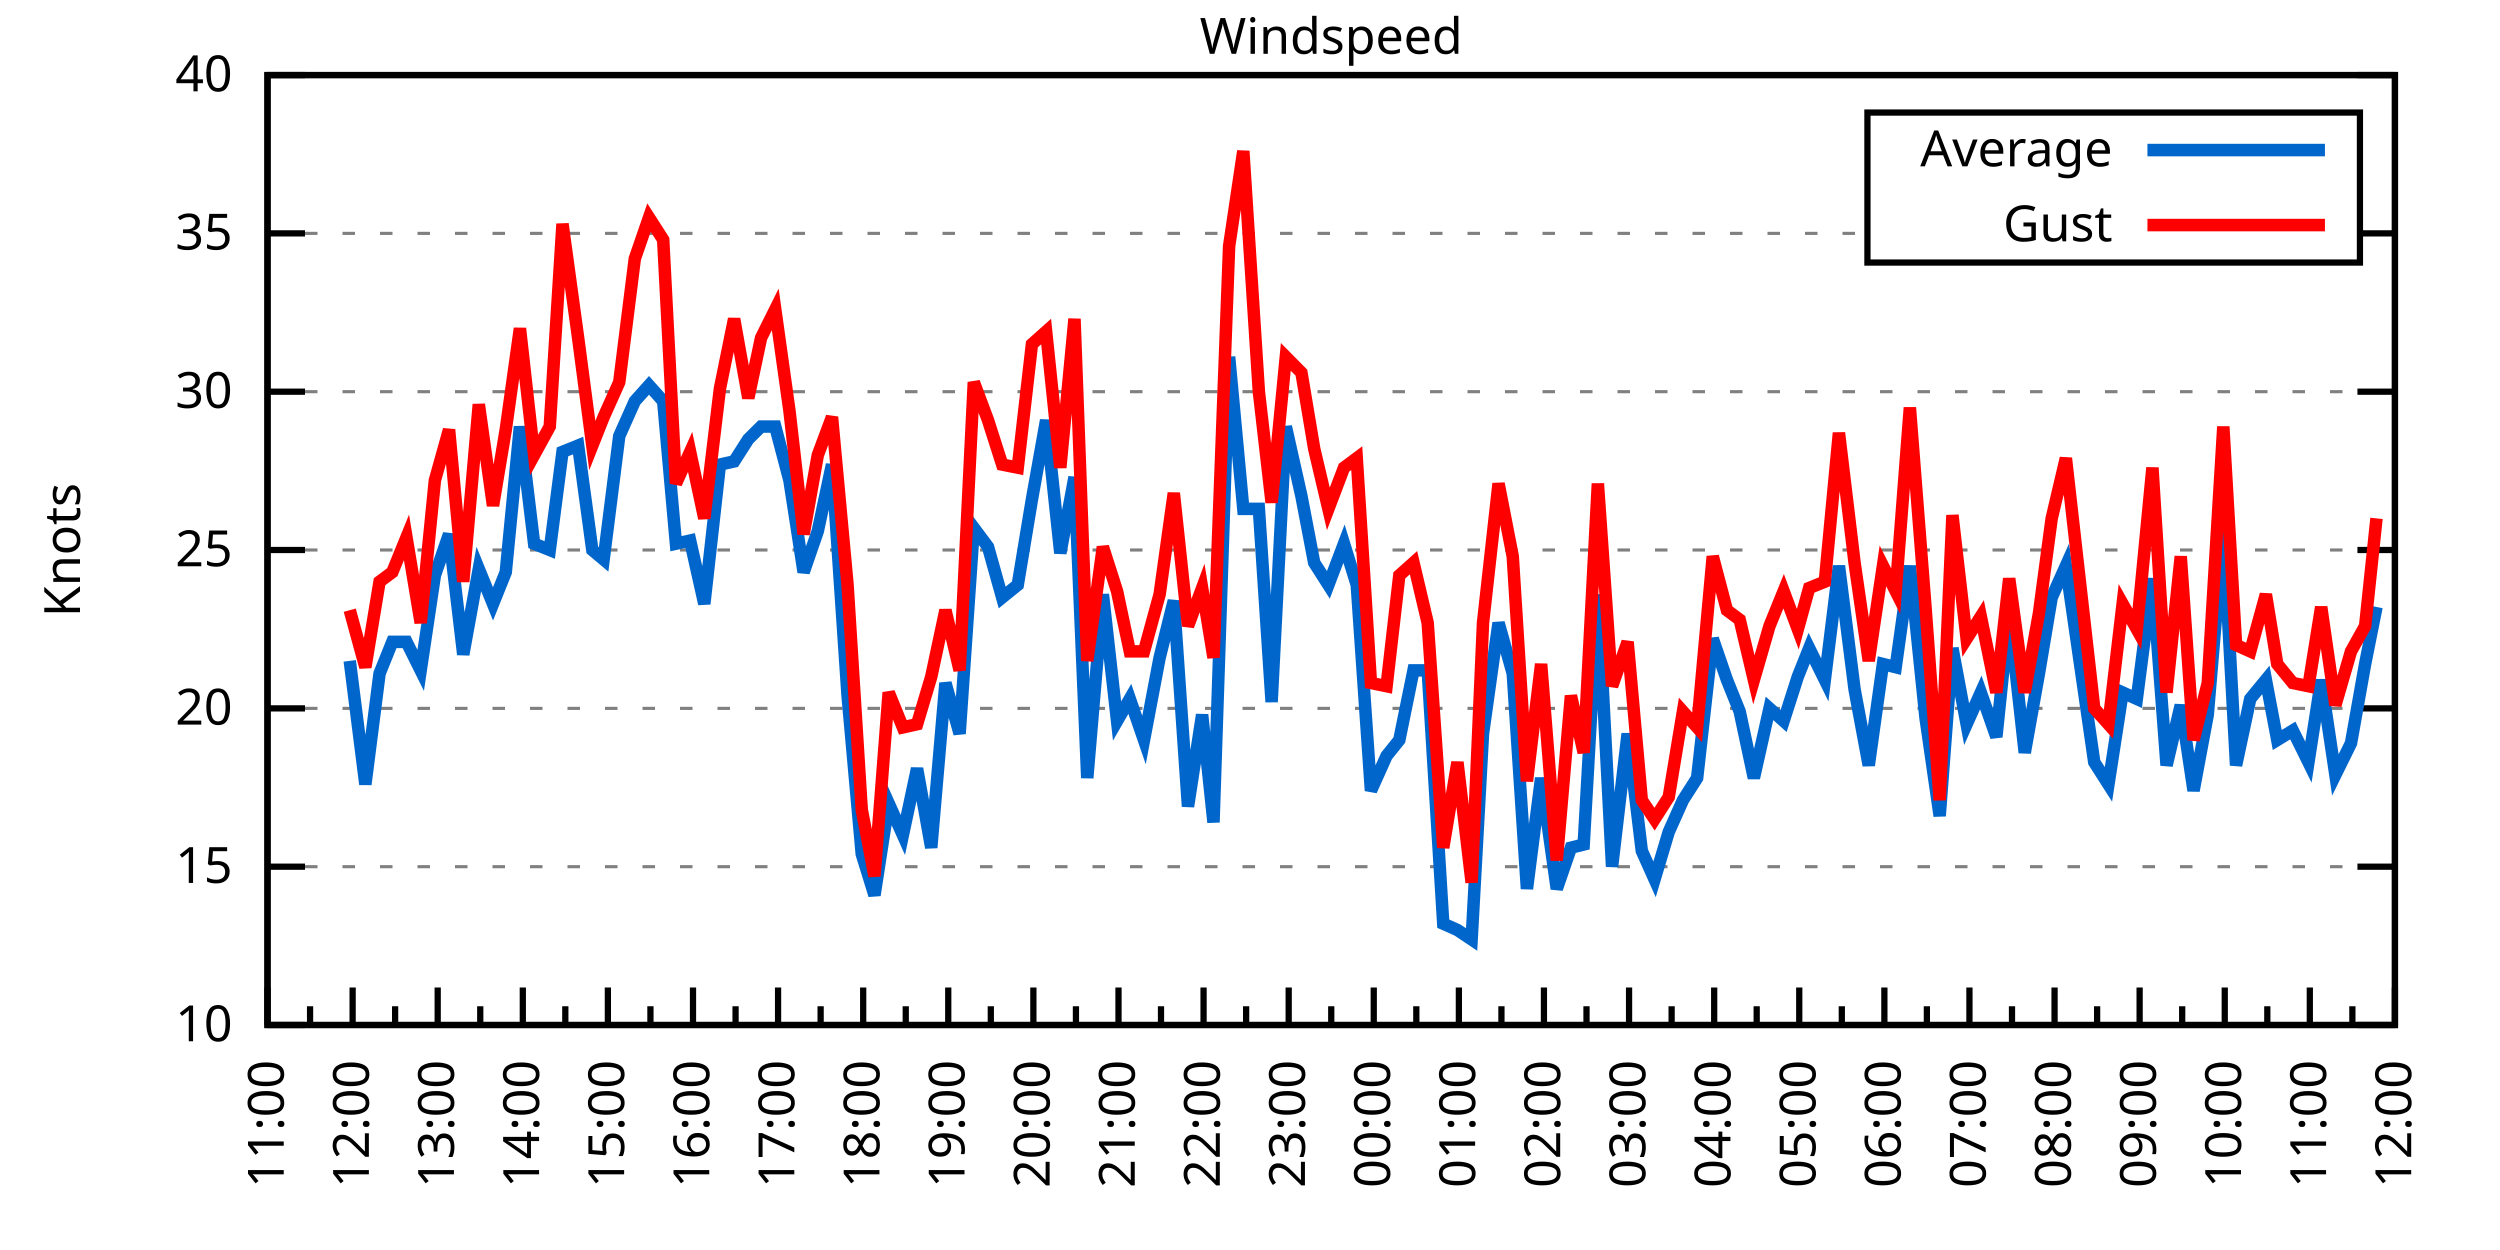
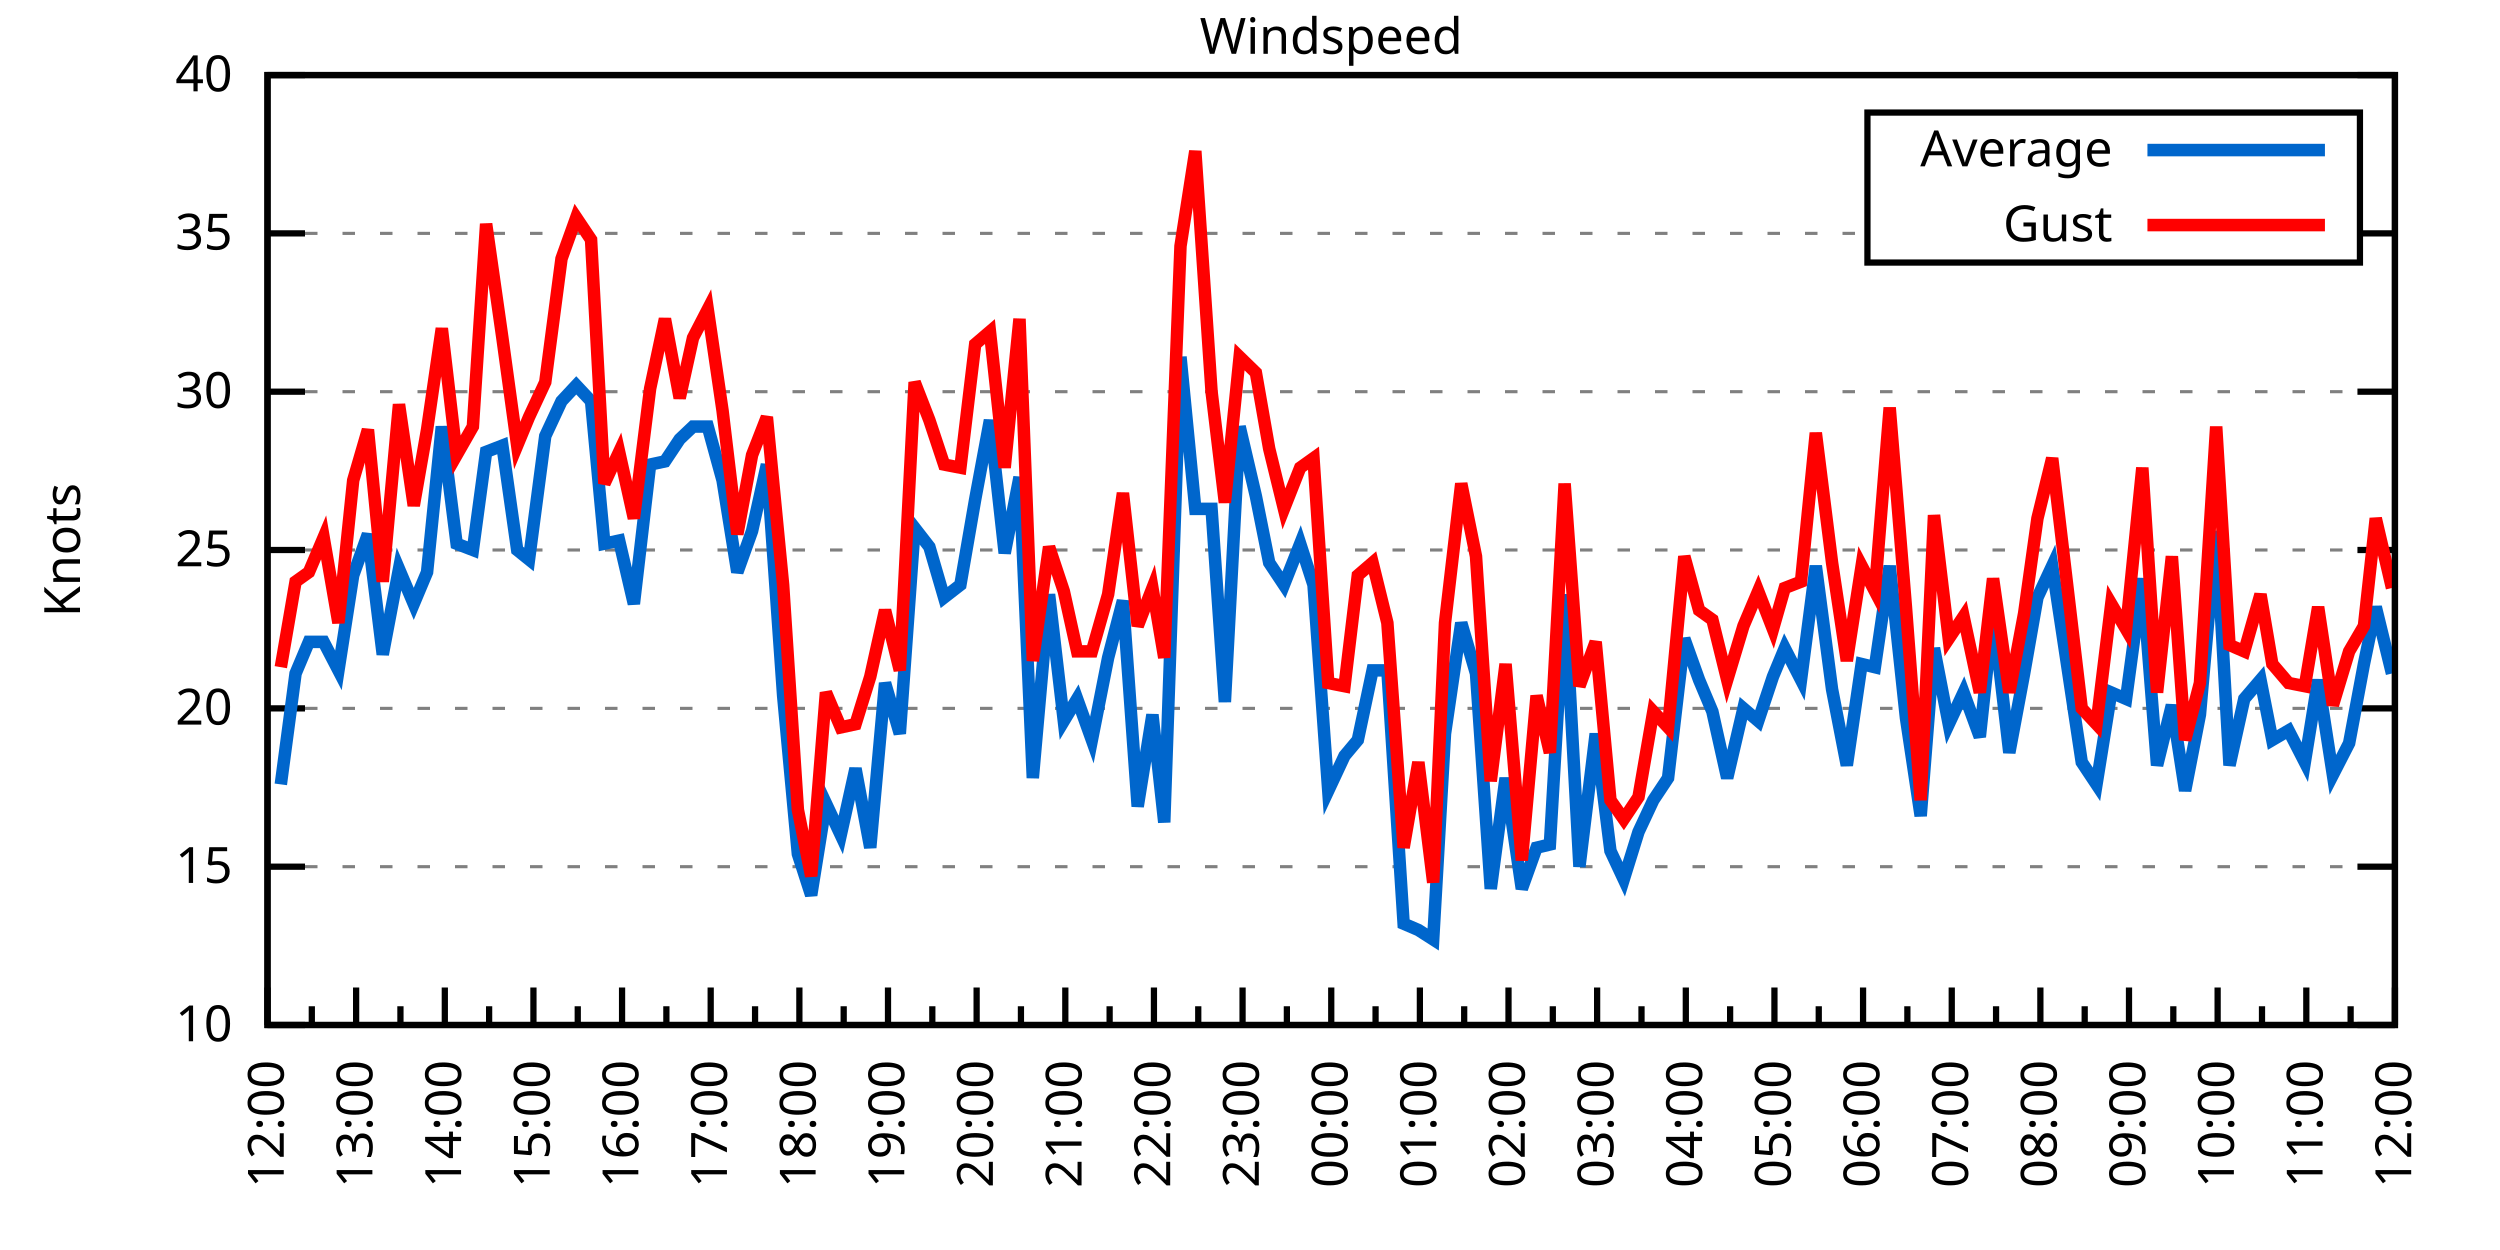
<svg xmlns="http://www.w3.org/2000/svg" xmlns:xlink="http://www.w3.org/1999/xlink" width="400" height="200" viewBox="0 0 400 200">
  <g id="gnuplot_canvas">
    <rect x="0" y="0" width="400" height="200" fill="none" />
    <defs>
      <circle id="gpDot" r="0.5" stroke-width="0.5" stroke="currentColor" />
      <path id="gpPt0" stroke-width="0.333" stroke="currentColor" d="M-1,0 h2 M0,-1 v2" />
      <path id="gpPt1" stroke-width="0.333" stroke="currentColor" d="M-1,-1 L1,1 M1,-1 L-1,1" />
      <path id="gpPt2" stroke-width="0.333" stroke="currentColor" d="M-1,0 L1,0 M0,-1 L0,1 M-1,-1 L1,1 M-1,1 L1,-1" />
      <rect id="gpPt3" stroke-width="0.333" stroke="currentColor" x="-1" y="-1" width="2" height="2" />
      <rect id="gpPt4" stroke-width="0.333" stroke="currentColor" fill="currentColor" x="-1" y="-1" width="2" height="2" />
      <circle id="gpPt5" stroke-width="0.333" stroke="currentColor" cx="0" cy="0" r="1" />
      <use xlink:href="#gpPt5" id="gpPt6" fill="currentColor" stroke="none" />
      <path id="gpPt7" stroke-width="0.333" stroke="currentColor" d="M0,-1.33 L-1.33,0.67 L1.33,0.67 z" />
      <use xlink:href="#gpPt7" id="gpPt8" fill="currentColor" stroke="none" />
      <use xlink:href="#gpPt7" id="gpPt9" stroke="currentColor" transform="rotate(180)" />
      <use xlink:href="#gpPt9" id="gpPt10" fill="currentColor" stroke="none" />
      <use xlink:href="#gpPt3" id="gpPt11" stroke="currentColor" transform="rotate(45)" />
      <use xlink:href="#gpPt11" id="gpPt12" fill="currentColor" stroke="none" />
      <path id="gpPt13" stroke-width="0.333" stroke="currentColor" d="M0,1.330 L1.265,0.411 L0.782,-1.067 L-0.782,-1.076 L-1.265,0.411 z" />
      <use xlink:href="#gpPt13" id="gpPt14" fill="currentColor" stroke="none" />
      <filter id="textbox" filterUnits="objectBoundingBox" x="0" y="0" height="1" width="1">
        <feFlood flood-color="white" flood-opacity="1" result="bgnd" />
        <feComposite in="SourceGraphic" in2="bgnd" operator="atop" />
      </filter>
      <filter id="greybox" filterUnits="objectBoundingBox" x="0" y="0" height="1" width="1">
        <feFlood flood-color="lightgrey" flood-opacity="1" result="grey" />
        <feComposite in="SourceGraphic" in2="grey" operator="atop" />
      </filter>
    </defs>
    <g fill="none" color="white" stroke="currentColor" stroke-width="1.00" stroke-linecap="butt" stroke-linejoin="miter">
</g>
    <g fill="none" color="black" stroke="currentColor" stroke-width="1.00" stroke-linecap="butt" stroke-linejoin="miter">
      <g stroke="none" shape-rendering="crispEdges">
        <polygon fill="rgb(255, 255, 255)" points="42.80,164.00 383.18,164.00 383.18,12.02 42.80,12.02 " />
      </g>
    </g>
    <g fill="none" color="black" stroke="currentColor" stroke-width="1.00" stroke-linecap="butt" stroke-linejoin="miter">
</g>
    <g fill="none" color="black" stroke="black" stroke-width="0.50" stroke-linecap="butt" stroke-linejoin="miter">
</g>
    <g fill="none" color="gray" stroke="currentColor" stroke-width="0.50" stroke-linecap="butt" stroke-linejoin="miter">
      <path stroke="gray" stroke-dasharray="2,4" class="gridline" d="M42.80,164.00 L383.19,164.00  " />
    </g>
    <g fill="none" color="gray" stroke="gray" stroke-width="1.00" stroke-linecap="butt" stroke-linejoin="miter">
</g>
    <g fill="none" color="black" stroke="currentColor" stroke-width="1.00" stroke-linecap="butt" stroke-linejoin="miter">
      <path stroke="black" d="M42.80,164.00 L48.80,164.00 M383.19,164.00 L377.19,164.00  " />
      <g transform="translate(37.20,166.60)" stroke="none" fill="black" font-family="Sans" font-size="8.00" text-anchor="end">
        <text>
          <tspan font-family="Sans"> 10</tspan>
        </text>
      </g>
    </g>
    <g fill="none" color="black" stroke="currentColor" stroke-width="1.00" stroke-linecap="butt" stroke-linejoin="miter">
</g>
    <g fill="none" color="black" stroke="black" stroke-width="0.50" stroke-linecap="butt" stroke-linejoin="miter">
</g>
    <g fill="none" color="gray" stroke="currentColor" stroke-width="0.50" stroke-linecap="butt" stroke-linejoin="miter">
      <path stroke="gray" stroke-dasharray="2,4" class="gridline" d="M42.80,138.67 L383.19,138.67  " />
    </g>
    <g fill="none" color="gray" stroke="gray" stroke-width="1.00" stroke-linecap="butt" stroke-linejoin="miter">
</g>
    <g fill="none" color="black" stroke="currentColor" stroke-width="1.00" stroke-linecap="butt" stroke-linejoin="miter">
      <path stroke="black" d="M42.80,138.67 L48.80,138.67 M383.19,138.67 L377.19,138.67  " />
      <g transform="translate(37.20,141.27)" stroke="none" fill="black" font-family="Sans" font-size="8.00" text-anchor="end">
        <text>
          <tspan font-family="Sans"> 15</tspan>
        </text>
      </g>
    </g>
    <g fill="none" color="black" stroke="currentColor" stroke-width="1.00" stroke-linecap="butt" stroke-linejoin="miter">
</g>
    <g fill="none" color="black" stroke="black" stroke-width="0.50" stroke-linecap="butt" stroke-linejoin="miter">
</g>
    <g fill="none" color="gray" stroke="currentColor" stroke-width="0.50" stroke-linecap="butt" stroke-linejoin="miter">
      <path stroke="gray" stroke-dasharray="2,4" class="gridline" d="M42.80,113.34 L383.19,113.34  " />
    </g>
    <g fill="none" color="gray" stroke="gray" stroke-width="1.00" stroke-linecap="butt" stroke-linejoin="miter">
</g>
    <g fill="none" color="black" stroke="currentColor" stroke-width="1.00" stroke-linecap="butt" stroke-linejoin="miter">
      <path stroke="black" d="M42.80,113.34 L48.80,113.34 M383.19,113.34 L377.19,113.34  " />
      <g transform="translate(37.20,115.94)" stroke="none" fill="black" font-family="Sans" font-size="8.00" text-anchor="end">
        <text>
          <tspan font-family="Sans"> 20</tspan>
        </text>
      </g>
    </g>
    <g fill="none" color="black" stroke="currentColor" stroke-width="1.00" stroke-linecap="butt" stroke-linejoin="miter">
</g>
    <g fill="none" color="black" stroke="black" stroke-width="0.50" stroke-linecap="butt" stroke-linejoin="miter">
</g>
    <g fill="none" color="gray" stroke="currentColor" stroke-width="0.50" stroke-linecap="butt" stroke-linejoin="miter">
      <path stroke="gray" stroke-dasharray="2,4" class="gridline" d="M42.80,88.00 L383.19,88.00  " />
    </g>
    <g fill="none" color="gray" stroke="gray" stroke-width="1.00" stroke-linecap="butt" stroke-linejoin="miter">
</g>
    <g fill="none" color="black" stroke="currentColor" stroke-width="1.00" stroke-linecap="butt" stroke-linejoin="miter">
      <path stroke="black" d="M42.80,88.00 L48.80,88.00 M383.19,88.00 L377.19,88.00  " />
      <g transform="translate(37.20,90.60)" stroke="none" fill="black" font-family="Sans" font-size="8.00" text-anchor="end">
        <text>
          <tspan font-family="Sans"> 25</tspan>
        </text>
      </g>
    </g>
    <g fill="none" color="black" stroke="currentColor" stroke-width="1.00" stroke-linecap="butt" stroke-linejoin="miter">
</g>
    <g fill="none" color="black" stroke="black" stroke-width="0.50" stroke-linecap="butt" stroke-linejoin="miter">
</g>
    <g fill="none" color="gray" stroke="currentColor" stroke-width="0.50" stroke-linecap="butt" stroke-linejoin="miter">
      <path stroke="gray" stroke-dasharray="2,4" class="gridline" d="M42.80,62.67 L383.19,62.67  " />
    </g>
    <g fill="none" color="gray" stroke="gray" stroke-width="1.00" stroke-linecap="butt" stroke-linejoin="miter">
</g>
    <g fill="none" color="black" stroke="currentColor" stroke-width="1.00" stroke-linecap="butt" stroke-linejoin="miter">
      <path stroke="black" d="M42.80,62.67 L48.80,62.67 M383.19,62.67 L377.19,62.67  " />
      <g transform="translate(37.20,65.27)" stroke="none" fill="black" font-family="Sans" font-size="8.00" text-anchor="end">
        <text>
          <tspan font-family="Sans"> 30</tspan>
        </text>
      </g>
    </g>
    <g fill="none" color="black" stroke="currentColor" stroke-width="1.00" stroke-linecap="butt" stroke-linejoin="miter">
</g>
    <g fill="none" color="black" stroke="black" stroke-width="0.50" stroke-linecap="butt" stroke-linejoin="miter">
</g>
    <g fill="none" color="gray" stroke="currentColor" stroke-width="0.50" stroke-linecap="butt" stroke-linejoin="miter">
      <path stroke="gray" stroke-dasharray="2,4" class="gridline" d="M42.80,37.34 L298.79,37.34 M377.59,37.34 L383.19,37.34  " />
    </g>
    <g fill="none" color="gray" stroke="gray" stroke-width="1.00" stroke-linecap="butt" stroke-linejoin="miter">
</g>
    <g fill="none" color="black" stroke="currentColor" stroke-width="1.00" stroke-linecap="butt" stroke-linejoin="miter">
      <path stroke="black" d="M42.80,37.34 L48.80,37.34 M383.19,37.34 L377.19,37.34  " />
      <g transform="translate(37.20,39.94)" stroke="none" fill="black" font-family="Sans" font-size="8.00" text-anchor="end">
        <text>
          <tspan font-family="Sans"> 35</tspan>
        </text>
      </g>
    </g>
    <g fill="none" color="black" stroke="currentColor" stroke-width="1.00" stroke-linecap="butt" stroke-linejoin="miter">
</g>
    <g fill="none" color="black" stroke="black" stroke-width="0.50" stroke-linecap="butt" stroke-linejoin="miter">
</g>
    <g fill="none" color="gray" stroke="currentColor" stroke-width="0.50" stroke-linecap="butt" stroke-linejoin="miter">
      <path stroke="gray" stroke-dasharray="2,4" class="gridline" d="M42.80,12.01 L383.19,12.01  " />
    </g>
    <g fill="none" color="gray" stroke="gray" stroke-width="1.00" stroke-linecap="butt" stroke-linejoin="miter">
</g>
    <g fill="none" color="black" stroke="currentColor" stroke-width="1.00" stroke-linecap="butt" stroke-linejoin="miter">
      <path stroke="black" d="M42.80,12.01 L48.80,12.01 M383.19,12.01 L377.19,12.01  " />
      <g transform="translate(37.20,14.61)" stroke="none" fill="black" font-family="Sans" font-size="8.00" text-anchor="end">
        <text>
          <tspan font-family="Sans"> 40</tspan>
        </text>
      </g>
    </g>
    <g fill="none" color="black" stroke="currentColor" stroke-width="1.00" stroke-linecap="butt" stroke-linejoin="miter">
      <path stroke="black" d="M42.80,164.00 L42.80,158.00  " />
      <g transform="translate(45.40,169.60) rotate(270)" stroke="none" fill="black" font-family="Sans" font-size="8.00" text-anchor="end">
        <text>
+           <tspan font-family="Sans">12:00</tspan>
+         </text>
+       </g>
+     </g>
+     <g fill="none" color="black" stroke="currentColor" stroke-width="1.00" stroke-linecap="butt" stroke-linejoin="miter">
+       <path stroke="black" d="M49.89,164.00 L49.89,161.00 M56.98,164.00 L56.98,158.00  " />
+       <g transform="translate(59.58,169.60) rotate(270)" stroke="none" fill="black" font-family="Sans" font-size="8.00" text-anchor="end">
+         <text>
+           <tspan font-family="Sans">13:00</tspan>
+         </text>
+       </g>
+     </g>
+     <g fill="none" color="black" stroke="currentColor" stroke-width="1.00" stroke-linecap="butt" stroke-linejoin="miter">
+       <path stroke="black" d="M64.07,164.00 L64.07,161.00 M71.17,164.00 L71.17,158.00  " />
+       <g transform="translate(73.77,169.60) rotate(270)" stroke="none" fill="black" font-family="Sans" font-size="8.00" text-anchor="end">
+         <text>
+           <tspan font-family="Sans">14:00</tspan>
+         </text>
+       </g>
+     </g>
+     <g fill="none" color="black" stroke="currentColor" stroke-width="1.00" stroke-linecap="butt" stroke-linejoin="miter">
+       <path stroke="black" d="M78.26,164.00 L78.26,161.00 M85.35,164.00 L85.35,158.00  " />
+       <g transform="translate(87.95,169.60) rotate(270)" stroke="none" fill="black" font-family="Sans" font-size="8.00" text-anchor="end">
+         <text>
+           <tspan font-family="Sans">15:00</tspan>
+         </text>
+       </g>
+     </g>
+     <g fill="none" color="black" stroke="currentColor" stroke-width="1.00" stroke-linecap="butt" stroke-linejoin="miter">
+       <path stroke="black" d="M92.44,164.00 L92.44,161.00 M99.53,164.00 L99.53,158.00  " />
+       <g transform="translate(102.13,169.60) rotate(270)" stroke="none" fill="black" font-family="Sans" font-size="8.00" text-anchor="end">
+         <text>
+           <tspan font-family="Sans">16:00</tspan>
+         </text>
+       </g>
+     </g>
+     <g fill="none" color="black" stroke="currentColor" stroke-width="1.00" stroke-linecap="butt" stroke-linejoin="miter">
+       <path stroke="black" d="M106.62,164.00 L106.62,161.00 M113.71,164.00 L113.71,158.00  " />
+       <g transform="translate(116.31,169.60) rotate(270)" stroke="none" fill="black" font-family="Sans" font-size="8.00" text-anchor="end">
+         <text>
+           <tspan font-family="Sans">17:00</tspan>
+         </text>
+       </g>
+     </g>
+     <g fill="none" color="black" stroke="currentColor" stroke-width="1.00" stroke-linecap="butt" stroke-linejoin="miter">
+       <path stroke="black" d="M120.81,164.00 L120.81,161.00 M127.90,164.00 L127.90,158.00  " />
+       <g transform="translate(130.50,169.60) rotate(270)" stroke="none" fill="black" font-family="Sans" font-size="8.00" text-anchor="end">
+         <text>
+           <tspan font-family="Sans">18:00</tspan>
+         </text>
+       </g>
+     </g>
+     <g fill="none" color="black" stroke="currentColor" stroke-width="1.00" stroke-linecap="butt" stroke-linejoin="miter">
+       <path stroke="black" d="M134.99,164.00 L134.99,161.00 M142.08,164.00 L142.08,158.00  " />
+       <g transform="translate(144.68,169.60) rotate(270)" stroke="none" fill="black" font-family="Sans" font-size="8.00" text-anchor="end">
+         <text>
+           <tspan font-family="Sans">19:00</tspan>
+         </text>
+       </g>
+     </g>
+     <g fill="none" color="black" stroke="currentColor" stroke-width="1.00" stroke-linecap="butt" stroke-linejoin="miter">
+       <path stroke="black" d="M149.17,164.00 L149.17,161.00 M156.26,164.00 L156.26,158.00  " />
+       <g transform="translate(158.86,169.60) rotate(270)" stroke="none" fill="black" font-family="Sans" font-size="8.00" text-anchor="end">
+         <text>
+           <tspan font-family="Sans">20:00</tspan>
+         </text>
+       </g>
+     </g>
+     <g fill="none" color="black" stroke="currentColor" stroke-width="1.00" stroke-linecap="butt" stroke-linejoin="miter">
+       <path stroke="black" d="M163.35,164.00 L163.35,161.00 M170.45,164.00 L170.45,158.00  " />
+       <g transform="translate(173.05,169.60) rotate(270)" stroke="none" fill="black" font-family="Sans" font-size="8.00" text-anchor="end">
+         <text>
+           <tspan font-family="Sans">21:00</tspan>
+         </text>
+       </g>
+     </g>
+     <g fill="none" color="black" stroke="currentColor" stroke-width="1.00" stroke-linecap="butt" stroke-linejoin="miter">
+       <path stroke="black" d="M177.54,164.00 L177.54,161.00 M184.63,164.00 L184.63,158.00  " />
+       <g transform="translate(187.23,169.60) rotate(270)" stroke="none" fill="black" font-family="Sans" font-size="8.00" text-anchor="end">
+         <text>
+           <tspan font-family="Sans">22:00</tspan>
+         </text>
+       </g>
+     </g>
+     <g fill="none" color="black" stroke="currentColor" stroke-width="1.00" stroke-linecap="butt" stroke-linejoin="miter">
+       <path stroke="black" d="M191.72,164.00 L191.72,161.00 M198.81,164.00 L198.81,158.00  " />
+       <g transform="translate(201.41,169.60) rotate(270)" stroke="none" fill="black" font-family="Sans" font-size="8.00" text-anchor="end">
+         <text>
+           <tspan font-family="Sans">23:00</tspan>
+         </text>
+       </g>
+     </g>
+     <g fill="none" color="black" stroke="currentColor" stroke-width="1.00" stroke-linecap="butt" stroke-linejoin="miter">
+       <path stroke="black" d="M205.90,164.00 L205.90,161.00 M213.00,164.00 L213.00,158.00  " />
+       <g transform="translate(215.60,169.60) rotate(270)" stroke="none" fill="black" font-family="Sans" font-size="8.00" text-anchor="end">
+         <text>
+           <tspan font-family="Sans">00:00</tspan>
+         </text>
+       </g>
+     </g>
+     <g fill="none" color="black" stroke="currentColor" stroke-width="1.00" stroke-linecap="butt" stroke-linejoin="miter">
+       <path stroke="black" d="M220.09,164.00 L220.09,161.00 M227.18,164.00 L227.18,158.00  " />
+       <g transform="translate(229.78,169.60) rotate(270)" stroke="none" fill="black" font-family="Sans" font-size="8.00" text-anchor="end">
+         <text>
+           <tspan font-family="Sans">01:00</tspan>
+         </text>
+       </g>
+     </g>
+     <g fill="none" color="black" stroke="currentColor" stroke-width="1.00" stroke-linecap="butt" stroke-linejoin="miter">
+       <path stroke="black" d="M234.27,164.00 L234.27,161.00 M241.36,164.00 L241.36,158.00  " />
+       <g transform="translate(243.96,169.60) rotate(270)" stroke="none" fill="black" font-family="Sans" font-size="8.00" text-anchor="end">
+         <text>
+           <tspan font-family="Sans">02:00</tspan>
+         </text>
+       </g>
+     </g>
+     <g fill="none" color="black" stroke="currentColor" stroke-width="1.00" stroke-linecap="butt" stroke-linejoin="miter">
+       <path stroke="black" d="M248.45,164.00 L248.45,161.00 M255.54,164.00 L255.54,158.00  " />
+       <g transform="translate(258.14,169.60) rotate(270)" stroke="none" fill="black" font-family="Sans" font-size="8.00" text-anchor="end">
+         <text>
+           <tspan font-family="Sans">03:00</tspan>
+         </text>
+       </g>
+     </g>
+     <g fill="none" color="black" stroke="currentColor" stroke-width="1.00" stroke-linecap="butt" stroke-linejoin="miter">
+       <path stroke="black" d="M262.64,164.00 L262.64,161.00 M269.73,164.00 L269.73,158.00  " />
+       <g transform="translate(272.33,169.60) rotate(270)" stroke="none" fill="black" font-family="Sans" font-size="8.00" text-anchor="end">
+         <text>
+           <tspan font-family="Sans">04:00</tspan>
+         </text>
+       </g>
+     </g>
+     <g fill="none" color="black" stroke="currentColor" stroke-width="1.00" stroke-linecap="butt" stroke-linejoin="miter">
+       <path stroke="black" d="M276.82,164.00 L276.82,161.00 M283.91,164.00 L283.91,158.00  " />
+       <g transform="translate(286.51,169.60) rotate(270)" stroke="none" fill="black" font-family="Sans" font-size="8.00" text-anchor="end">
+         <text>
+           <tspan font-family="Sans">05:00</tspan>
+         </text>
+       </g>
+     </g>
+     <g fill="none" color="black" stroke="currentColor" stroke-width="1.00" stroke-linecap="butt" stroke-linejoin="miter">
+       <path stroke="black" d="M291.00,164.00 L291.00,161.00 M298.09,164.00 L298.09,158.00  " />
+       <g transform="translate(300.69,169.60) rotate(270)" stroke="none" fill="black" font-family="Sans" font-size="8.00" text-anchor="end">
+         <text>
+           <tspan font-family="Sans">06:00</tspan>
+         </text>
+       </g>
+     </g>
+     <g fill="none" color="black" stroke="currentColor" stroke-width="1.00" stroke-linecap="butt" stroke-linejoin="miter">
+       <path stroke="black" d="M305.18,164.00 L305.18,161.00 M312.28,164.00 L312.28,158.00  " />
+       <g transform="translate(314.88,169.60) rotate(270)" stroke="none" fill="black" font-family="Sans" font-size="8.00" text-anchor="end">
+         <text>
+           <tspan font-family="Sans">07:00</tspan>
+         </text>
+       </g>
+     </g>
+     <g fill="none" color="black" stroke="currentColor" stroke-width="1.00" stroke-linecap="butt" stroke-linejoin="miter">
+       <path stroke="black" d="M319.37,164.00 L319.37,161.00 M326.46,164.00 L326.46,158.00  " />
+       <g transform="translate(329.06,169.60) rotate(270)" stroke="none" fill="black" font-family="Sans" font-size="8.00" text-anchor="end">
+         <text>
+           <tspan font-family="Sans">08:00</tspan>
+         </text>
+       </g>
+     </g>
+     <g fill="none" color="black" stroke="currentColor" stroke-width="1.00" stroke-linecap="butt" stroke-linejoin="miter">
+       <path stroke="black" d="M333.55,164.00 L333.55,161.00 M340.64,164.00 L340.64,158.00  " />
+       <g transform="translate(343.24,169.60) rotate(270)" stroke="none" fill="black" font-family="Sans" font-size="8.00" text-anchor="end">
+         <text>
+           <tspan font-family="Sans">09:00</tspan>
+         </text>
+       </g>
+     </g>
+     <g fill="none" color="black" stroke="currentColor" stroke-width="1.00" stroke-linecap="butt" stroke-linejoin="miter">
+       <path stroke="black" d="M347.73,164.00 L347.73,161.00 M354.82,164.00 L354.82,158.00  " />
+       <g transform="translate(357.42,169.60) rotate(270)" stroke="none" fill="black" font-family="Sans" font-size="8.00" text-anchor="end">
+         <text>
+           <tspan font-family="Sans">10:00</tspan>
+         </text>
+       </g>
+     </g>
+     <g fill="none" color="black" stroke="currentColor" stroke-width="1.00" stroke-linecap="butt" stroke-linejoin="miter">
+       <path stroke="black" d="M361.92,164.00 L361.92,161.00 M369.01,164.00 L369.01,158.00  " />
+       <g transform="translate(371.61,169.60) rotate(270)" stroke="none" fill="black" font-family="Sans" font-size="8.00" text-anchor="end">
+         <text>
          <tspan font-family="Sans">11:00</tspan>
        </text>
      </g>
    </g>
    <g fill="none" color="black" stroke="currentColor" stroke-width="1.00" stroke-linecap="butt" stroke-linejoin="miter">
-       <path stroke="black" d="M49.61,164.00 L49.61,161.00 M56.42,164.00 L56.42,158.00  " />
-       <g transform="translate(59.02,169.60) rotate(270)" stroke="none" fill="black" font-family="Sans" font-size="8.00" text-anchor="end">
-         <text>
-           <tspan font-family="Sans">12:00</tspan>
-         </text>
-       </g>
-     </g>
-     <g fill="none" color="black" stroke="currentColor" stroke-width="1.00" stroke-linecap="butt" stroke-linejoin="miter">
-       <path stroke="black" d="M63.22,164.00 L63.22,161.00 M70.03,164.00 L70.03,158.00  " />
-       <g transform="translate(72.63,169.60) rotate(270)" stroke="none" fill="black" font-family="Sans" font-size="8.00" text-anchor="end">
-         <text>
-           <tspan font-family="Sans">13:00</tspan>
-         </text>
-       </g>
-     </g>
-     <g fill="none" color="black" stroke="currentColor" stroke-width="1.00" stroke-linecap="butt" stroke-linejoin="miter">
-       <path stroke="black" d="M76.84,164.00 L76.84,161.00 M83.65,164.00 L83.65,158.00  " />
-       <g transform="translate(86.25,169.60) rotate(270)" stroke="none" fill="black" font-family="Sans" font-size="8.00" text-anchor="end">
-         <text>
-           <tspan font-family="Sans">14:00</tspan>
-         </text>
-       </g>
-     </g>
-     <g fill="none" color="black" stroke="currentColor" stroke-width="1.00" stroke-linecap="butt" stroke-linejoin="miter">
-       <path stroke="black" d="M90.45,164.00 L90.45,161.00 M97.26,164.00 L97.26,158.00  " />
-       <g transform="translate(99.86,169.60) rotate(270)" stroke="none" fill="black" font-family="Sans" font-size="8.00" text-anchor="end">
-         <text>
-           <tspan font-family="Sans">15:00</tspan>
-         </text>
-       </g>
-     </g>
-     <g fill="none" color="black" stroke="currentColor" stroke-width="1.00" stroke-linecap="butt" stroke-linejoin="miter">
-       <path stroke="black" d="M104.07,164.00 L104.07,161.00 M110.88,164.00 L110.88,158.00  " />
-       <g transform="translate(113.48,169.60) rotate(270)" stroke="none" fill="black" font-family="Sans" font-size="8.00" text-anchor="end">
-         <text>
-           <tspan font-family="Sans">16:00</tspan>
-         </text>
-       </g>
-     </g>
-     <g fill="none" color="black" stroke="currentColor" stroke-width="1.00" stroke-linecap="butt" stroke-linejoin="miter">
-       <path stroke="black" d="M117.69,164.00 L117.69,161.00 M124.49,164.00 L124.49,158.00  " />
-       <g transform="translate(127.09,169.60) rotate(270)" stroke="none" fill="black" font-family="Sans" font-size="8.00" text-anchor="end">
-         <text>
-           <tspan font-family="Sans">17:00</tspan>
-         </text>
-       </g>
-     </g>
-     <g fill="none" color="black" stroke="currentColor" stroke-width="1.00" stroke-linecap="butt" stroke-linejoin="miter">
-       <path stroke="black" d="M131.30,164.00 L131.30,161.00 M138.11,164.00 L138.11,158.00  " />
-       <g transform="translate(140.71,169.60) rotate(270)" stroke="none" fill="black" font-family="Sans" font-size="8.00" text-anchor="end">
-         <text>
-           <tspan font-family="Sans">18:00</tspan>
-         </text>
-       </g>
-     </g>
-     <g fill="none" color="black" stroke="currentColor" stroke-width="1.00" stroke-linecap="butt" stroke-linejoin="miter">
-       <path stroke="black" d="M144.92,164.00 L144.92,161.00 M151.72,164.00 L151.72,158.00  " />
-       <g transform="translate(154.32,169.60) rotate(270)" stroke="none" fill="black" font-family="Sans" font-size="8.00" text-anchor="end">
-         <text>
-           <tspan font-family="Sans">19:00</tspan>
-         </text>
-       </g>
-     </g>
-     <g fill="none" color="black" stroke="currentColor" stroke-width="1.00" stroke-linecap="butt" stroke-linejoin="miter">
-       <path stroke="black" d="M158.53,164.00 L158.53,161.00 M165.34,164.00 L165.34,158.00  " />
-       <g transform="translate(167.94,169.60) rotate(270)" stroke="none" fill="black" font-family="Sans" font-size="8.00" text-anchor="end">
-         <text>
-           <tspan font-family="Sans">20:00</tspan>
-         </text>
-       </g>
-     </g>
-     <g fill="none" color="black" stroke="currentColor" stroke-width="1.00" stroke-linecap="butt" stroke-linejoin="miter">
-       <path stroke="black" d="M172.15,164.00 L172.15,161.00 M178.96,164.00 L178.96,158.00  " />
-       <g transform="translate(181.56,169.60) rotate(270)" stroke="none" fill="black" font-family="Sans" font-size="8.00" text-anchor="end">
-         <text>
-           <tspan font-family="Sans">21:00</tspan>
-         </text>
-       </g>
-     </g>
-     <g fill="none" color="black" stroke="currentColor" stroke-width="1.00" stroke-linecap="butt" stroke-linejoin="miter">
-       <path stroke="black" d="M185.76,164.00 L185.76,161.00 M192.57,164.00 L192.57,158.00  " />
-       <g transform="translate(195.17,169.60) rotate(270)" stroke="none" fill="black" font-family="Sans" font-size="8.00" text-anchor="end">
-         <text>
-           <tspan font-family="Sans">22:00</tspan>
-         </text>
-       </g>
-     </g>
-     <g fill="none" color="black" stroke="currentColor" stroke-width="1.00" stroke-linecap="butt" stroke-linejoin="miter">
-       <path stroke="black" d="M199.38,164.00 L199.38,161.00 M206.19,164.00 L206.19,158.00  " />
-       <g transform="translate(208.79,169.60) rotate(270)" stroke="none" fill="black" font-family="Sans" font-size="8.00" text-anchor="end">
-         <text>
-           <tspan font-family="Sans">23:00</tspan>
-         </text>
-       </g>
-     </g>
-     <g fill="none" color="black" stroke="currentColor" stroke-width="1.00" stroke-linecap="butt" stroke-linejoin="miter">
-       <path stroke="black" d="M213.00,164.00 L213.00,161.00 M219.80,164.00 L219.80,158.00  " />
-       <g transform="translate(222.40,169.60) rotate(270)" stroke="none" fill="black" font-family="Sans" font-size="8.00" text-anchor="end">
-         <text>
-           <tspan font-family="Sans">00:00</tspan>
-         </text>
-       </g>
-     </g>
-     <g fill="none" color="black" stroke="currentColor" stroke-width="1.00" stroke-linecap="butt" stroke-linejoin="miter">
-       <path stroke="black" d="M226.61,164.00 L226.61,161.00 M233.42,164.00 L233.42,158.00  " />
-       <g transform="translate(236.02,169.60) rotate(270)" stroke="none" fill="black" font-family="Sans" font-size="8.00" text-anchor="end">
-         <text>
-           <tspan font-family="Sans">01:00</tspan>
-         </text>
-       </g>
-     </g>
-     <g fill="none" color="black" stroke="currentColor" stroke-width="1.00" stroke-linecap="butt" stroke-linejoin="miter">
-       <path stroke="black" d="M240.23,164.00 L240.23,161.00 M247.03,164.00 L247.03,158.00  " />
-       <g transform="translate(249.63,169.60) rotate(270)" stroke="none" fill="black" font-family="Sans" font-size="8.00" text-anchor="end">
-         <text>
-           <tspan font-family="Sans">02:00</tspan>
-         </text>
-       </g>
-     </g>
-     <g fill="none" color="black" stroke="currentColor" stroke-width="1.00" stroke-linecap="butt" stroke-linejoin="miter">
-       <path stroke="black" d="M253.84,164.00 L253.84,161.00 M260.65,164.00 L260.65,158.00  " />
-       <g transform="translate(263.25,169.60) rotate(270)" stroke="none" fill="black" font-family="Sans" font-size="8.00" text-anchor="end">
-         <text>
-           <tspan font-family="Sans">03:00</tspan>
-         </text>
-       </g>
-     </g>
-     <g fill="none" color="black" stroke="currentColor" stroke-width="1.00" stroke-linecap="butt" stroke-linejoin="miter">
-       <path stroke="black" d="M267.46,164.00 L267.46,161.00 M274.27,164.00 L274.27,158.00  " />
-       <g transform="translate(276.87,169.60) rotate(270)" stroke="none" fill="black" font-family="Sans" font-size="8.00" text-anchor="end">
-         <text>
-           <tspan font-family="Sans">04:00</tspan>
-         </text>
-       </g>
-     </g>
-     <g fill="none" color="black" stroke="currentColor" stroke-width="1.00" stroke-linecap="butt" stroke-linejoin="miter">
-       <path stroke="black" d="M281.07,164.00 L281.07,161.00 M287.88,164.00 L287.88,158.00  " />
-       <g transform="translate(290.48,169.60) rotate(270)" stroke="none" fill="black" font-family="Sans" font-size="8.00" text-anchor="end">
-         <text>
-           <tspan font-family="Sans">05:00</tspan>
-         </text>
-       </g>
-     </g>
-     <g fill="none" color="black" stroke="currentColor" stroke-width="1.00" stroke-linecap="butt" stroke-linejoin="miter">
-       <path stroke="black" d="M294.69,164.00 L294.69,161.00 M301.50,164.00 L301.50,158.00  " />
-       <g transform="translate(304.10,169.60) rotate(270)" stroke="none" fill="black" font-family="Sans" font-size="8.00" text-anchor="end">
-         <text>
-           <tspan font-family="Sans">06:00</tspan>
-         </text>
-       </g>
-     </g>
-     <g fill="none" color="black" stroke="currentColor" stroke-width="1.00" stroke-linecap="butt" stroke-linejoin="miter">
-       <path stroke="black" d="M308.30,164.00 L308.30,161.00 M315.11,164.00 L315.11,158.00  " />
-       <g transform="translate(317.71,169.60) rotate(270)" stroke="none" fill="black" font-family="Sans" font-size="8.00" text-anchor="end">
-         <text>
-           <tspan font-family="Sans">07:00</tspan>
-         </text>
-       </g>
-     </g>
-     <g fill="none" color="black" stroke="currentColor" stroke-width="1.00" stroke-linecap="butt" stroke-linejoin="miter">
-       <path stroke="black" d="M321.92,164.00 L321.92,161.00 M328.73,164.00 L328.73,158.00  " />
-       <g transform="translate(331.33,169.60) rotate(270)" stroke="none" fill="black" font-family="Sans" font-size="8.00" text-anchor="end">
-         <text>
-           <tspan font-family="Sans">08:00</tspan>
-         </text>
-       </g>
-     </g>
-     <g fill="none" color="black" stroke="currentColor" stroke-width="1.00" stroke-linecap="butt" stroke-linejoin="miter">
-       <path stroke="black" d="M335.54,164.00 L335.54,161.00 M342.34,164.00 L342.34,158.00  " />
-       <g transform="translate(344.94,169.60) rotate(270)" stroke="none" fill="black" font-family="Sans" font-size="8.00" text-anchor="end">
-         <text>
-           <tspan font-family="Sans">09:00</tspan>
-         </text>
-       </g>
-     </g>
-     <g fill="none" color="black" stroke="currentColor" stroke-width="1.00" stroke-linecap="butt" stroke-linejoin="miter">
-       <path stroke="black" d="M349.15,164.00 L349.15,161.00 M355.96,164.00 L355.96,158.00  " />
-       <g transform="translate(358.56,169.60) rotate(270)" stroke="none" fill="black" font-family="Sans" font-size="8.00" text-anchor="end">
-         <text>
-           <tspan font-family="Sans">10:00</tspan>
-         </text>
-       </g>
-     </g>
-     <g fill="none" color="black" stroke="currentColor" stroke-width="1.00" stroke-linecap="butt" stroke-linejoin="miter">
-       <path stroke="black" d="M362.77,164.00 L362.77,161.00 M369.57,164.00 L369.57,158.00  " />
-       <g transform="translate(372.17,169.60) rotate(270)" stroke="none" fill="black" font-family="Sans" font-size="8.00" text-anchor="end">
-         <text>
-           <tspan font-family="Sans">11:00</tspan>
-         </text>
-       </g>
-     </g>
-     <g fill="none" color="black" stroke="currentColor" stroke-width="1.00" stroke-linecap="butt" stroke-linejoin="miter">
-       <path stroke="black" d="M376.38,164.00 L376.38,161.00 M383.19,164.00 L383.19,158.00  " />
+       <path stroke="black" d="M376.10,164.00 L376.10,161.00 M383.19,164.00 L383.19,158.00  " />
      <g transform="translate(385.79,169.60) rotate(270)" stroke="none" fill="black" font-family="Sans" font-size="8.00" text-anchor="end">
        <text>
          <tspan font-family="Sans">12:00</tspan>
        </text>
      </g>
    </g>
    <g fill="none" color="black" stroke="currentColor" stroke-width="1.00" stroke-linecap="butt" stroke-linejoin="miter">
</g>
    <g fill="none" color="black" stroke="currentColor" stroke-width="1.00" stroke-linecap="butt" stroke-linejoin="miter">
      <path stroke="black" d="M42.80,12.01 L42.80,164.00 L383.19,164.00 L383.19,12.01 L42.80,12.01 Z  " />
    </g>
    <g fill="none" color="black" stroke="currentColor" stroke-width="1.00" stroke-linecap="butt" stroke-linejoin="miter">
      <g transform="translate(12.80,88.01) rotate(270)" stroke="none" fill="black" font-family="Sans" font-size="8.00" text-anchor="middle">
        <text>
          <tspan font-family="Sans">Knots</tspan>
        </text>
      </g>
    </g>
    <g fill="none" color="black" stroke="currentColor" stroke-width="1.00" stroke-linecap="butt" stroke-linejoin="miter">
</g>
    <g fill="none" color="black" stroke="currentColor" stroke-width="1.00" stroke-linecap="butt" stroke-linejoin="miter">
      <path stroke="black" d="M298.79,42.01 L298.79,18.01 L377.59,18.01 L377.59,42.01 L298.79,42.01 Z  " />
    </g>
    <g id="Windspeed_plot_1">
      <g fill="none" color="white" stroke="black" stroke-width="2.00" stroke-linecap="butt" stroke-linejoin="miter">
</g>
      <g fill="none" color="black" stroke="currentColor" stroke-width="2.00" stroke-linecap="butt" stroke-linejoin="miter">
        <g transform="translate(337.99,26.61)" stroke="none" fill="black" font-family="Sans" font-size="8.00" text-anchor="end">
          <text>
            <tspan font-family="Sans">Average</tspan>
          </text>
        </g>
      </g>
      <g fill="none" color="black" stroke="currentColor" stroke-width="2.00" stroke-linecap="butt" stroke-linejoin="miter">
-         <path stroke="rgb(  0, 102, 204)" d="M343.59,24.01 L371.99,24.01 M55.96,105.74 L58.46,125.50 L60.73,107.76 L62.77,102.70 L65.04,102.70 L67.31,107.26   L69.58,92.06 L71.85,85.47 L74.12,104.72 L76.61,91.04 L78.88,96.62 L80.92,91.55 L83.19,68.25 L85.46,86.99   L87.96,88.00 L90.00,72.30 L92.50,71.29 L94.77,88.00 L96.58,89.52 L99.08,69.77 L101.57,64.19 L103.84,61.66   L106.11,64.19 L108.15,86.99 L110.42,86.49 L112.69,96.62 L115.19,74.33 L117.46,73.82 L119.73,70.27 L121.77,68.25   L124.04,68.25 L126.31,76.86 L128.58,91.55 L130.85,84.97 L133.12,74.33 L135.61,111.31 L137.88,136.64 L139.92,143.23   L142.19,128.54 L144.46,133.60 L146.73,122.96 L149.00,135.63 L151.27,109.28 L153.54,117.39 L155.81,84.46 L158.08,87.50   L160.35,95.60 L162.84,93.58 L165.11,79.90 L167.38,67.23 L169.65,88.51 L171.92,76.35 L173.96,124.48 L176.46,95.10   L178.73,115.36 L180.77,111.82 L183.04,118.40 L185.54,105.23 L187.81,96.11 L190.08,129.04 L192.34,114.35 L194.16,131.58   L196.66,57.10 L198.93,81.42 L201.42,81.42 L203.46,112.32 L205.73,68.25 L208.23,79.39 L210.27,90.03 L212.54,93.58   L215.04,86.99 L217.08,93.58 L219.35,126.51 L221.85,120.94 L223.89,118.40 L226.16,107.26 L228.43,107.26 L230.92,147.79   L233.19,148.80 L235.46,150.32 L237.28,117.39 L239.77,99.66 L242.04,107.76 L244.31,142.21 L246.58,124.48 L249.08,142.21   L251.35,135.63 L253.39,135.12 L255.66,95.10 L257.93,138.67 L260.42,117.39 L262.69,136.14 L264.73,140.69 L267.00,133.10   L269.27,128.03 L271.54,124.48 L274.04,102.19 L276.31,108.78 L278.35,113.84 L280.62,124.48 L283.12,113.34 L285.38,115.36   L287.65,108.27 L289.47,103.71 L291.97,108.78 L294.23,90.54 L296.73,110.30 L299.00,122.46 L301.27,106.24 L303.31,106.75   L305.58,90.54 L308.08,114.86 L310.35,130.56 L312.39,103.71 L314.66,115.87 L316.93,110.80 L319.42,117.90 L321.47,98.14   L323.96,120.43 L326.23,107.76 L328.27,95.60 L330.54,90.54 L335.08,121.95 L337.35,125.50 L339.62,110.80 L341.89,111.82   L344.39,92.56 L346.65,122.46 L348.92,112.83 L350.97,126.51 L353.24,114.35 L355.73,84.97 L357.77,122.46 L360.04,111.82   L362.54,108.78 L364.36,118.40 L366.85,116.88 L369.35,121.95 L371.39,108.78 L373.66,123.98 L376.16,118.91 L378.42,106.24   L380.24,97.12  " />
+         <path stroke="rgb(  0, 102, 204)" d="M343.59,24.01 L371.99,24.01 M44.93,125.50 L47.29,107.76 L49.42,102.70 L51.78,102.70 L54.15,107.26 L56.51,92.06   L58.87,85.47 L61.24,104.72 L63.84,91.04 L66.20,96.62 L68.33,91.55 L70.69,68.25 L73.06,86.99 L75.66,88.00   L77.78,72.30 L80.38,71.29 L82.75,88.00 L84.64,89.52 L87.24,69.77 L89.84,64.19 L92.20,61.66 L94.57,64.19   L96.70,86.99 L99.06,86.49 L101.42,96.62 L104.02,74.33 L106.39,73.82 L108.75,70.27 L110.88,68.25 L113.24,68.25   L115.61,76.86 L117.97,91.55 L120.33,84.97 L122.70,74.33 L125.30,111.31 L127.66,136.64 L129.79,143.23 L132.15,128.54   L134.52,133.60 L136.88,122.96 L139.24,135.63 L141.61,109.28 L143.97,117.39 L146.34,84.46 L148.70,87.50 L151.06,95.60   L153.66,93.58 L156.03,79.90 L158.39,67.23 L160.75,88.51 L163.12,76.35 L165.25,124.48 L167.85,95.10 L170.21,115.36   L172.34,111.82 L174.70,118.40 L177.30,105.23 L179.67,96.11 L182.03,129.04 L184.39,114.35 L186.28,131.58 L188.88,57.10   L191.25,81.42 L193.85,81.42 L195.98,112.32 L198.34,68.25 L200.94,79.39 L203.07,90.03 L205.43,93.58 L208.03,86.99   L210.16,93.58 L212.52,126.51 L215.12,120.94 L217.25,118.40 L219.61,107.26 L221.98,107.26 L224.58,147.79 L226.94,148.80   L229.31,150.32 L231.20,117.39 L233.80,99.66 L236.16,107.76 L238.52,142.21 L240.89,124.48 L243.49,142.21 L245.85,135.63   L247.98,135.12 L250.34,95.10 L252.71,138.67 L255.31,117.39 L257.67,136.14 L259.80,140.69 L262.16,133.10 L264.53,128.03   L266.89,124.48 L269.49,102.19 L271.85,108.78 L273.98,113.84 L276.35,124.48 L278.95,113.34 L281.31,115.36 L283.67,108.27   L285.56,103.71 L288.16,108.78 L290.53,90.54 L293.13,110.30 L295.49,122.46 L297.86,106.24 L299.98,106.75 L302.35,90.54   L304.95,114.86 L307.31,130.56 L309.44,103.71 L311.80,115.87 L314.17,110.80 L316.77,117.90 L318.89,98.14 L321.49,120.43   L323.86,107.76 L325.99,95.60 L328.35,90.54 L333.08,121.95 L335.44,125.50 L337.80,110.80 L340.17,111.82 L342.77,92.56   L345.13,122.46 L347.50,112.83 L349.62,126.51 L351.99,114.35 L354.59,84.97 L356.72,122.46 L359.08,111.82 L361.68,108.78   L363.57,118.40 L366.17,116.88 L368.77,121.95 L370.90,108.78 L373.26,123.98 L375.86,118.91 L378.23,106.24 L380.12,97.12   L382.72,107.76  " />
      </g>
    </g>
    <g id="Windspeed_plot_2">
      <g fill="none" color="black" stroke="currentColor" stroke-width="2.00" stroke-linecap="butt" stroke-linejoin="miter">
        <g transform="translate(337.99,38.61)" stroke="none" fill="black" font-family="Sans" font-size="8.00" text-anchor="end">
          <text>
            <tspan font-family="Sans">Gust</tspan>
          </text>
        </g>
      </g>
      <g fill="none" color="black" stroke="currentColor" stroke-width="2.00" stroke-linecap="butt" stroke-linejoin="miter">
-         <path stroke="rgb(255,   0,   0)" d="M343.59,36.01 L371.99,36.01 M55.96,97.63 L58.46,106.75 L60.73,93.07 L62.77,91.55 L65.04,85.98 L67.31,99.66   L69.58,76.86 L71.85,68.75 L74.12,93.07 L76.61,64.70 L78.88,80.91 L80.92,68.75 L83.19,52.54 L85.46,72.81   L87.96,68.25 L90.00,35.82 L92.50,54.06 L94.77,71.29 L96.58,66.73 L99.08,61.15 L101.57,41.39 L103.84,34.81   L106.11,38.35 L108.15,77.37 L110.42,72.30 L112.69,82.94 L115.19,62.17 L117.46,51.02 L119.73,63.69 L121.77,54.06   L124.04,49.50 L126.31,65.71 L128.58,85.47 L130.85,72.81 L133.12,66.73 L135.61,93.58 L137.88,129.55 L139.92,140.19   L142.19,110.80 L144.46,116.38 L146.73,115.87 L149.00,108.27 L151.27,97.63 L153.54,107.26 L155.81,61.15 L158.08,67.23   L160.35,74.33 L162.84,74.83 L165.11,55.07 L167.38,53.05 L169.65,74.83 L171.92,51.02 L173.96,105.74 L176.46,87.50   L178.73,94.59 L180.77,104.22 L183.04,104.22 L185.54,95.10 L187.81,78.89 L190.08,100.16 L192.34,94.08 L194.16,105.23   L196.66,39.37 L198.93,24.17 L201.42,62.67 L203.46,80.41 L205.73,57.10 L208.23,59.63 L210.27,71.79 L212.54,81.42   L215.04,74.83 L217.08,73.31 L219.35,109.28 L221.85,109.79 L223.89,92.06 L226.16,90.03 L228.43,99.66 L230.92,135.63   L233.19,121.95 L235.46,141.20 L237.28,99.66 L239.77,77.37 L242.04,89.02 L244.31,124.99 L246.58,106.24 L249.08,137.66   L251.35,111.31 L253.39,120.43 L255.66,77.37 L257.93,109.79 L260.42,102.70 L262.69,128.03 L264.73,131.07 L267.00,127.52   L269.27,113.84 L271.54,116.38 L274.04,89.02 L276.31,97.63 L278.35,99.15 L280.62,108.78 L283.12,100.16 L285.38,94.59   L287.65,100.67 L289.47,94.08 L291.97,93.07 L294.23,69.26 L296.73,90.03 L299.00,105.74 L301.27,90.54 L303.31,94.59   L305.58,65.21 L308.08,97.12 L310.35,128.03 L312.39,82.43 L314.66,102.19 L316.93,98.64 L319.42,110.80 L321.47,92.56   L323.96,110.80 L326.23,98.14 L328.27,82.94 L330.54,73.31 L335.08,113.34 L337.35,115.87 L339.62,96.62 L341.89,100.67   L344.39,74.83 L346.65,110.80 L348.92,89.02 L350.97,118.40 L353.24,109.28 L355.73,68.25 L357.77,103.20 L360.04,104.22   L362.54,95.10 L364.36,106.24 L366.85,109.28 L369.35,109.79 L371.39,97.12 L373.66,112.83 L376.16,104.22 L378.42,100.16   L380.24,82.94  " />
+         <path stroke="rgb(255,   0,   0)" d="M343.59,36.01 L371.99,36.01 M44.93,106.75 L47.29,93.07 L49.42,91.55 L51.78,85.98 L54.15,99.66 L56.51,76.86   L58.87,68.75 L61.24,93.07 L63.84,64.70 L66.20,80.91 L68.33,68.75 L70.69,52.54 L73.06,72.81 L75.66,68.25   L77.78,35.82 L80.38,54.06 L82.75,71.29 L84.64,66.73 L87.24,61.15 L89.84,41.39 L92.20,34.81 L94.57,38.35   L96.70,77.37 L99.06,72.30 L101.42,82.94 L104.02,62.17 L106.39,51.02 L108.75,63.69 L110.88,54.06 L113.24,49.50   L115.61,65.71 L117.97,85.47 L120.33,72.81 L122.70,66.73 L125.30,93.58 L127.66,129.55 L129.79,140.19 L132.15,110.80   L134.52,116.38 L136.88,115.87 L139.24,108.27 L141.61,97.63 L143.97,107.26 L146.34,61.15 L148.70,67.23 L151.06,74.33   L153.66,74.83 L156.03,55.07 L158.39,53.05 L160.75,74.83 L163.12,51.02 L165.25,105.74 L167.85,87.50 L170.21,94.59   L172.34,104.22 L174.70,104.22 L177.30,95.10 L179.67,78.89 L182.03,100.16 L184.39,94.08 L186.28,105.23 L188.88,39.37   L191.25,24.17 L193.85,62.67 L195.98,80.41 L198.34,57.10 L200.94,59.63 L203.07,71.79 L205.43,81.42 L208.03,74.83   L210.16,73.31 L212.52,109.28 L215.12,109.79 L217.25,92.06 L219.61,90.03 L221.98,99.66 L224.58,135.63 L226.94,121.95   L229.31,141.20 L231.20,99.66 L233.80,77.37 L236.16,89.02 L238.52,124.99 L240.89,106.24 L243.49,137.66 L245.85,111.31   L247.98,120.43 L250.34,77.37 L252.71,109.79 L255.31,102.70 L257.67,128.03 L259.80,131.07 L262.16,127.52 L264.53,113.84   L266.89,116.38 L269.49,89.02 L271.85,97.63 L273.98,99.15 L276.35,108.78 L278.95,100.16 L281.31,94.59 L283.67,100.67   L285.56,94.08 L288.16,93.07 L290.53,69.26 L293.13,90.03 L295.49,105.74 L297.86,90.54 L299.98,94.59 L302.35,65.21   L304.95,97.12 L307.31,128.03 L309.44,82.43 L311.80,102.19 L314.17,98.64 L316.77,110.80 L318.89,92.56 L321.49,110.80   L323.86,98.14 L325.99,82.94 L328.35,73.31 L333.08,113.34 L335.44,115.87 L337.80,96.62 L340.17,100.67 L342.77,74.83   L345.13,110.80 L347.50,89.02 L349.62,118.40 L351.99,109.28 L354.59,68.25 L356.72,103.20 L359.08,104.22 L361.68,95.10   L363.57,106.24 L366.17,109.28 L368.77,109.79 L370.90,97.12 L373.26,112.83 L375.86,104.22 L378.23,100.16 L380.12,82.94   L382.72,94.08  " />
      </g>
    </g>
    <g fill="none" color="black" stroke="currentColor" stroke-width="2.00" stroke-linecap="butt" stroke-linejoin="miter">
</g>
    <g fill="none" color="black" stroke="black" stroke-width="1.00" stroke-linecap="butt" stroke-linejoin="miter">
</g>
    <g fill="none" color="black" stroke="currentColor" stroke-width="1.00" stroke-linecap="butt" stroke-linejoin="miter">
      <path stroke="black" d="M42.80,12.01 L42.80,164.00 L383.19,164.00 L383.19,12.01 L42.80,12.01 Z  " />
    </g>
    <g fill="none" color="black" stroke="currentColor" stroke-width="1.00" stroke-linecap="butt" stroke-linejoin="miter">
      <g transform="translate(212.99,8.61)" stroke="none" fill="black" font-family="Sans" font-size="8.00" text-anchor="middle">
        <text>
          <tspan font-family="Sans">Windspeed</tspan>
        </text>
      </g>
    </g>
    <g fill="none" color="black" stroke="currentColor" stroke-width="1.00" stroke-linecap="butt" stroke-linejoin="miter">
</g>
  </g>
</svg>
